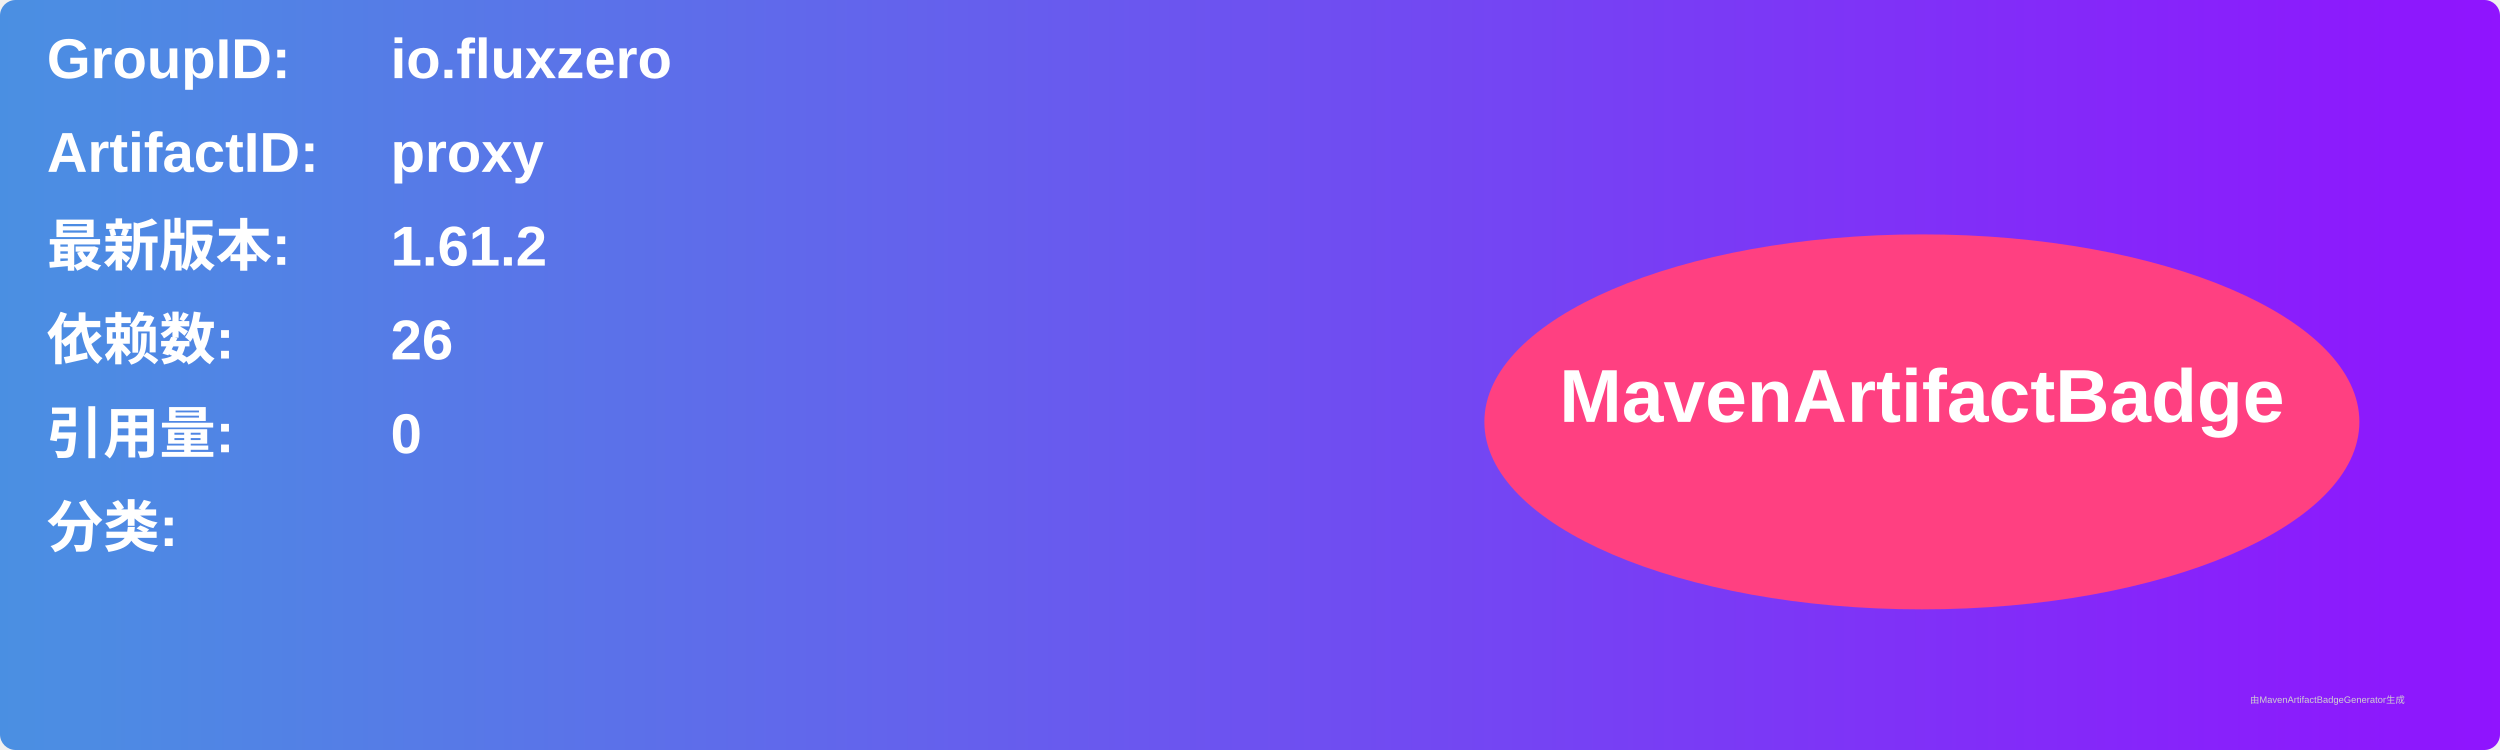
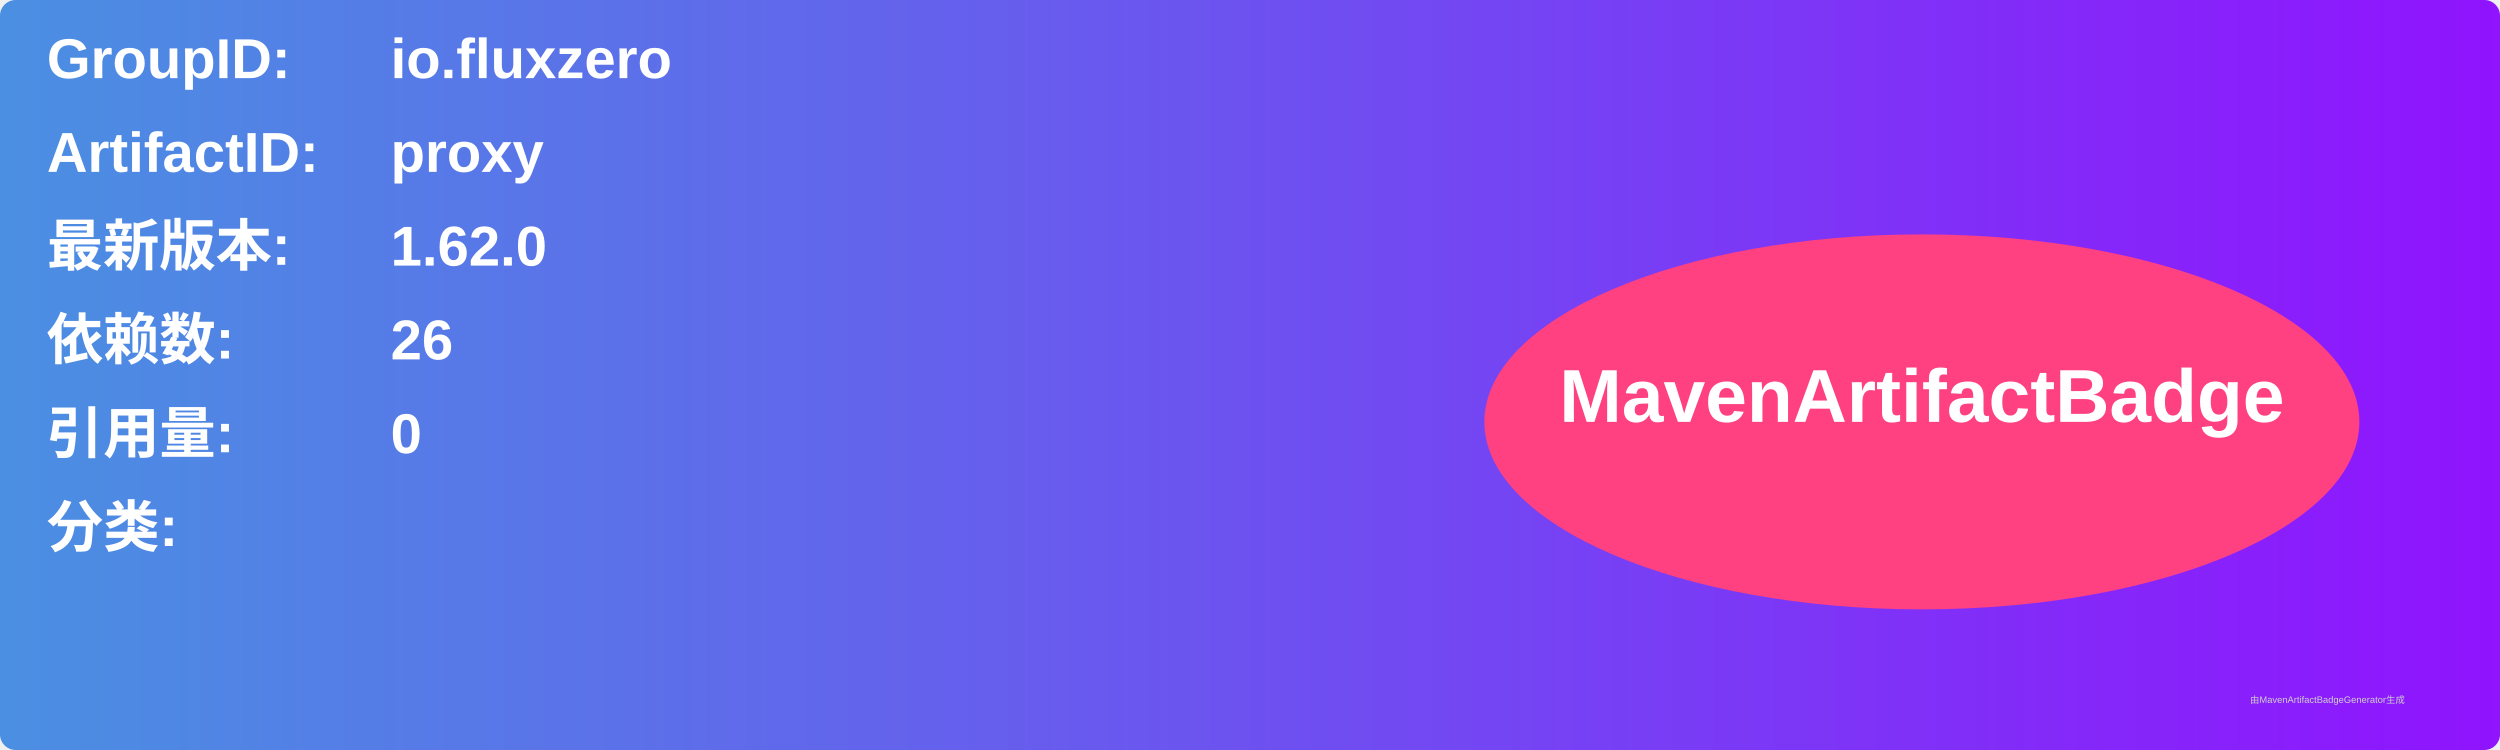
<svg xmlns="http://www.w3.org/2000/svg" width="800" height="240" viewBox="0 0 800 240">
  <linearGradient id="grad" x1="0%" y1="0%" x2="100%" y2="0%">
    <stop offset="0%" stop-color="#4a90e2" />
    <stop offset="100%" stop-color="#9013fe" />
  </linearGradient>
  <rect width="100%" height="100%" rx="5" ry="5" fill="url(#grad)" />
  <g transform="translate(15, 15)">
    <text x="0" y="10" font-family="Arial" font-size="18" fill="white" font-weight="bold" width="260">GroupID:</text>
    <text x="110" y="10" font-family="Arial" font-size="18" fill="white" font-weight="bold" width="460">io.fluxzero</text>
    <text x="0" y="40" font-family="Arial" font-size="18" fill="white" font-weight="bold" width="260">ArtifactID:</text>
    <text x="110" y="40" font-family="Arial" font-size="18" fill="white" font-weight="bold" width="460">proxy</text>
    <text x="0" y="70" font-family="Arial" font-size="18" fill="white" font-weight="bold">最新版本:</text>
    <text x="110" y="70" font-family="Arial" font-size="18" fill="white" font-weight="bold">
-       <tspan font-weight="bold">1.61.2</tspan>
+       <tspan font-weight="bold">1.62.0</tspan>
    </text>
    <text x="0" y="100" font-family="Arial" font-size="18" fill="white" font-weight="bold">依赖数: </text>
    <text x="110" y="100" font-family="Arial" font-size="18" fill="white">
      <tspan font-weight="bold">26</tspan>
    </text>
    <text x="0" y="130" font-family="Arial" font-size="18" fill="white" font-weight="bold">引用量: </text>
    <text x="110" y="130" font-family="Arial" font-size="18" fill="white">
      <tspan font-weight="bold">0</tspan>
    </text>
    <text x="0" y="160" font-family="Arial" font-size="18" fill="white" font-weight="bold">分类:</text>
    <text x="10" y="190" font-family="Arial" font-size="10" fill="white">
      <tspan font-weight="bold" />
    </text>
    <ellipse cx="600" cy="120" rx="140" ry="60" fill="#ff4081" />
    <text x="600" y="120" text-anchor="middle" font-family="Arial" font-size="24" fill="white" font-weight="bold">MavenArtifactBadge</text>
  </g>
  <text x="720" y="225" font-family="Arial" font-size="3" fill="#d0d0d0">由MavenArtifactBadgeGenerator生成</text>
</svg>
